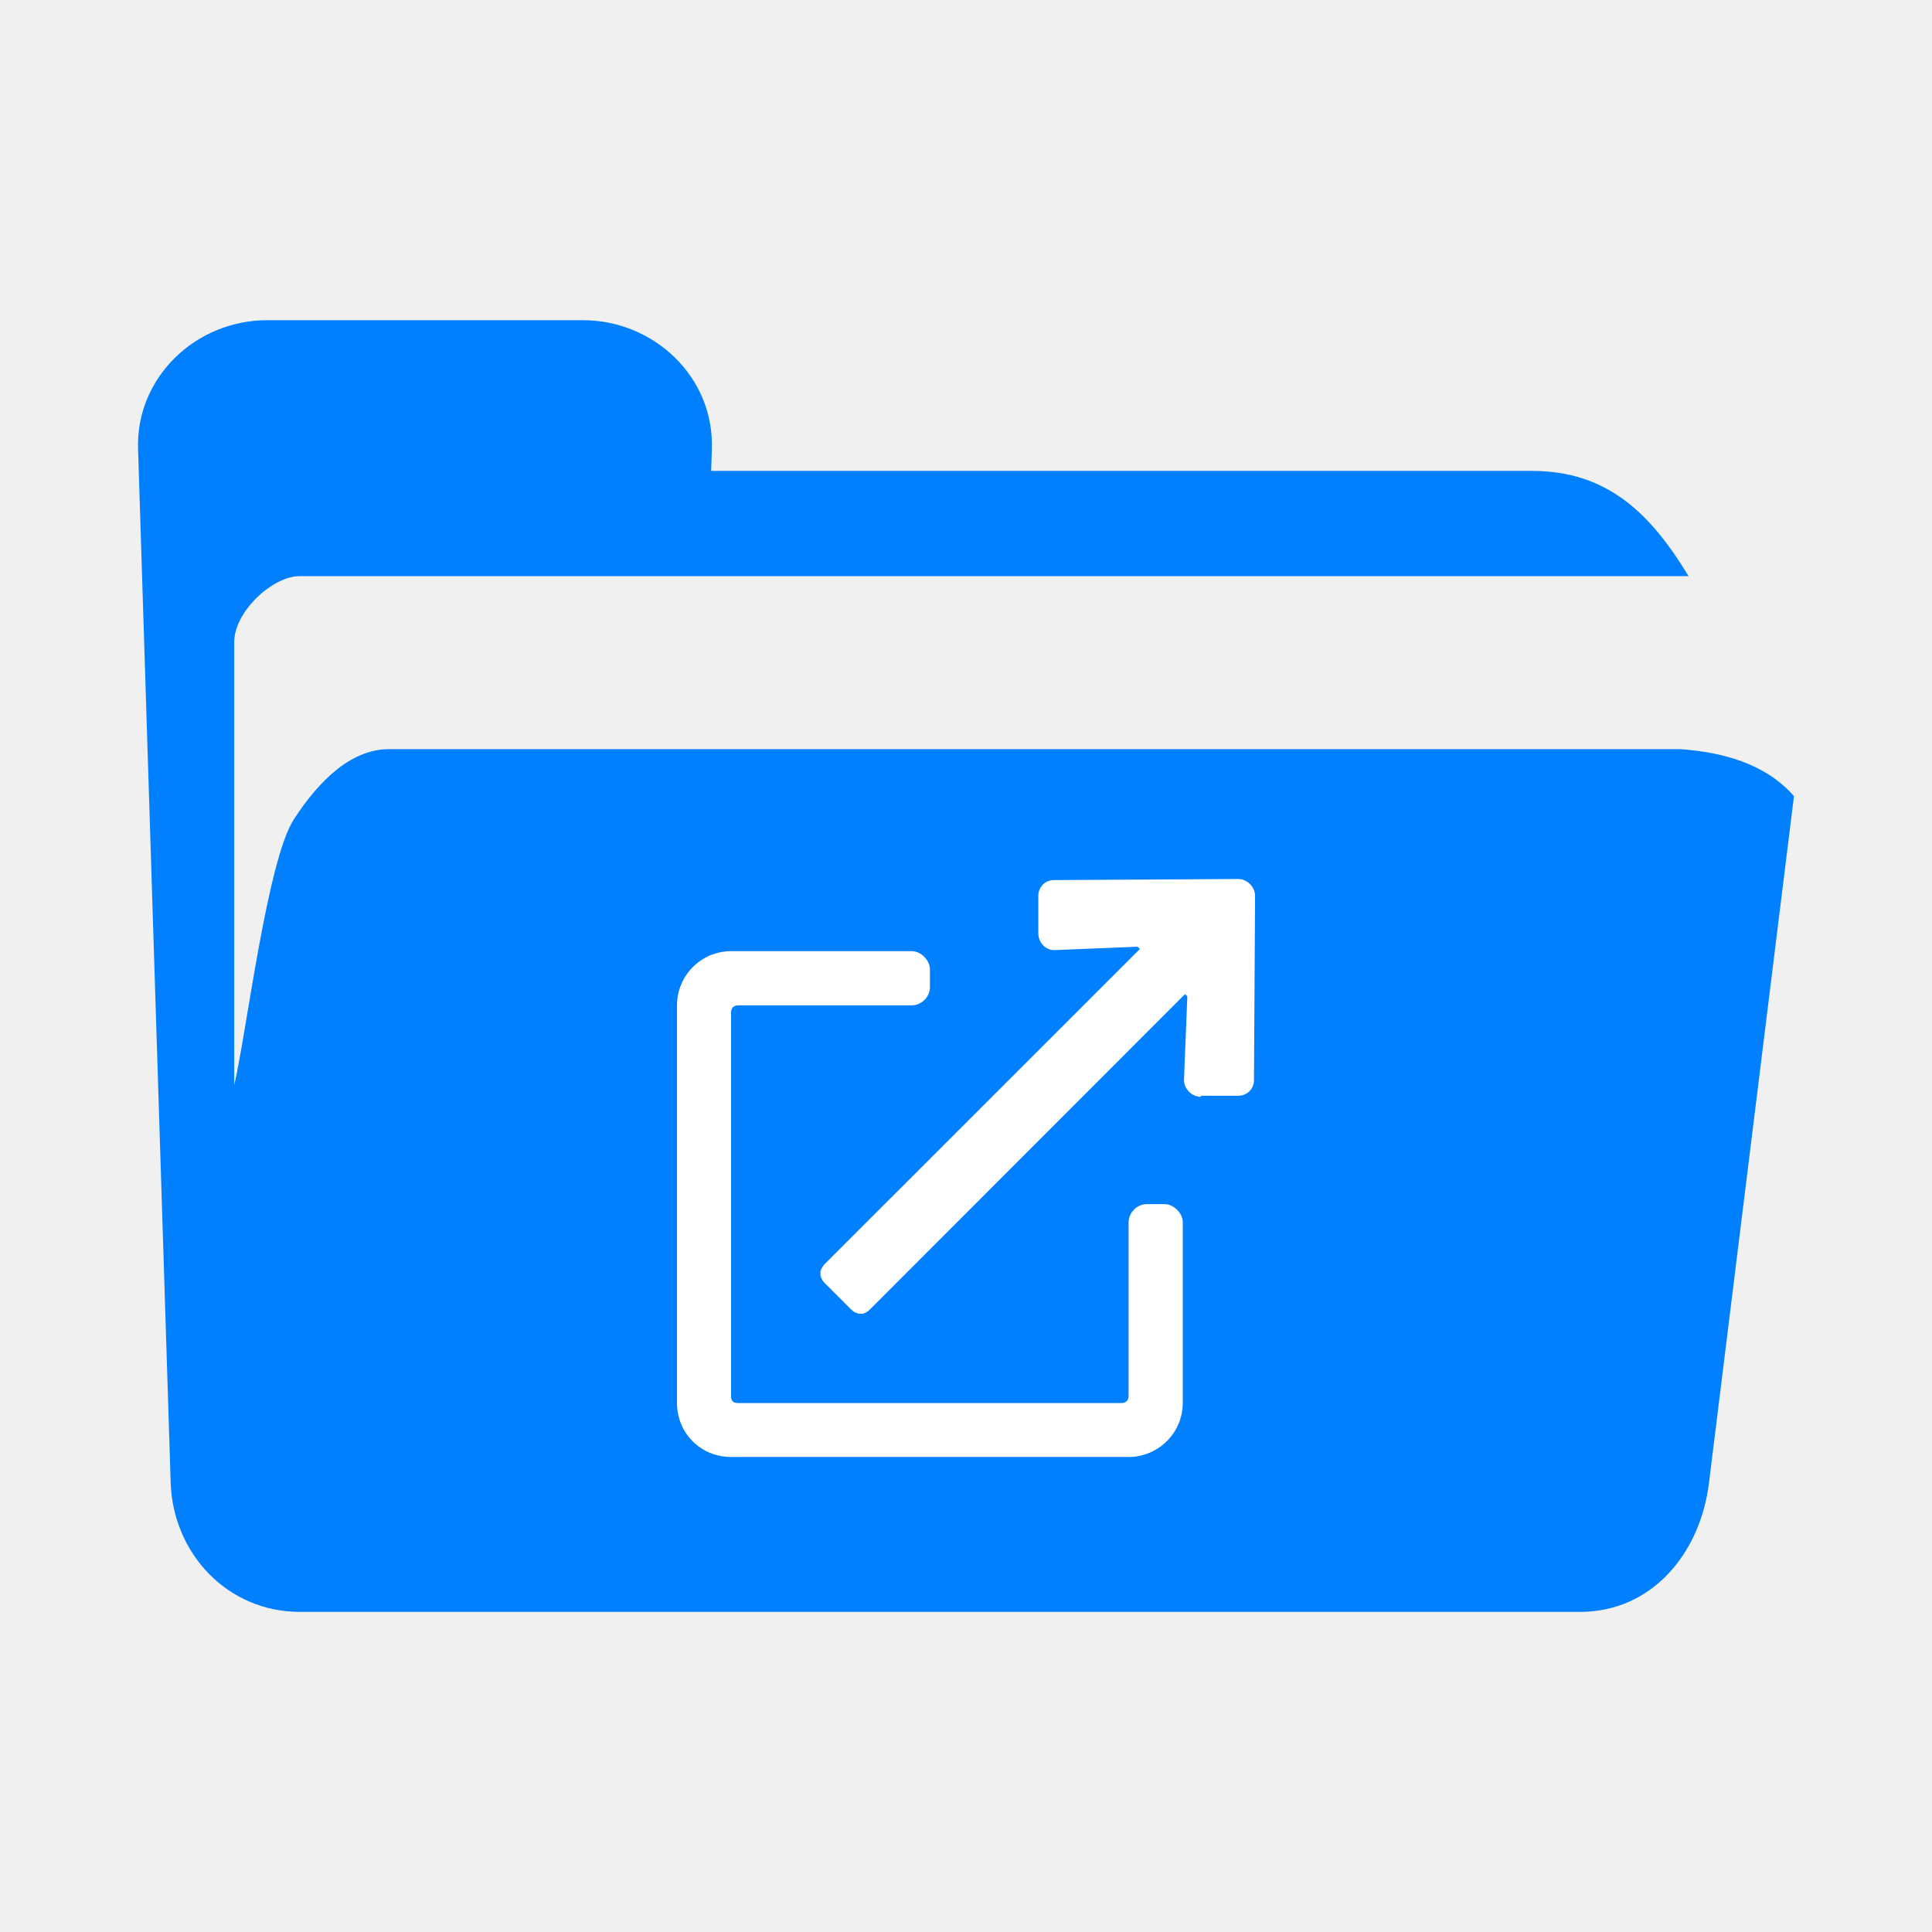
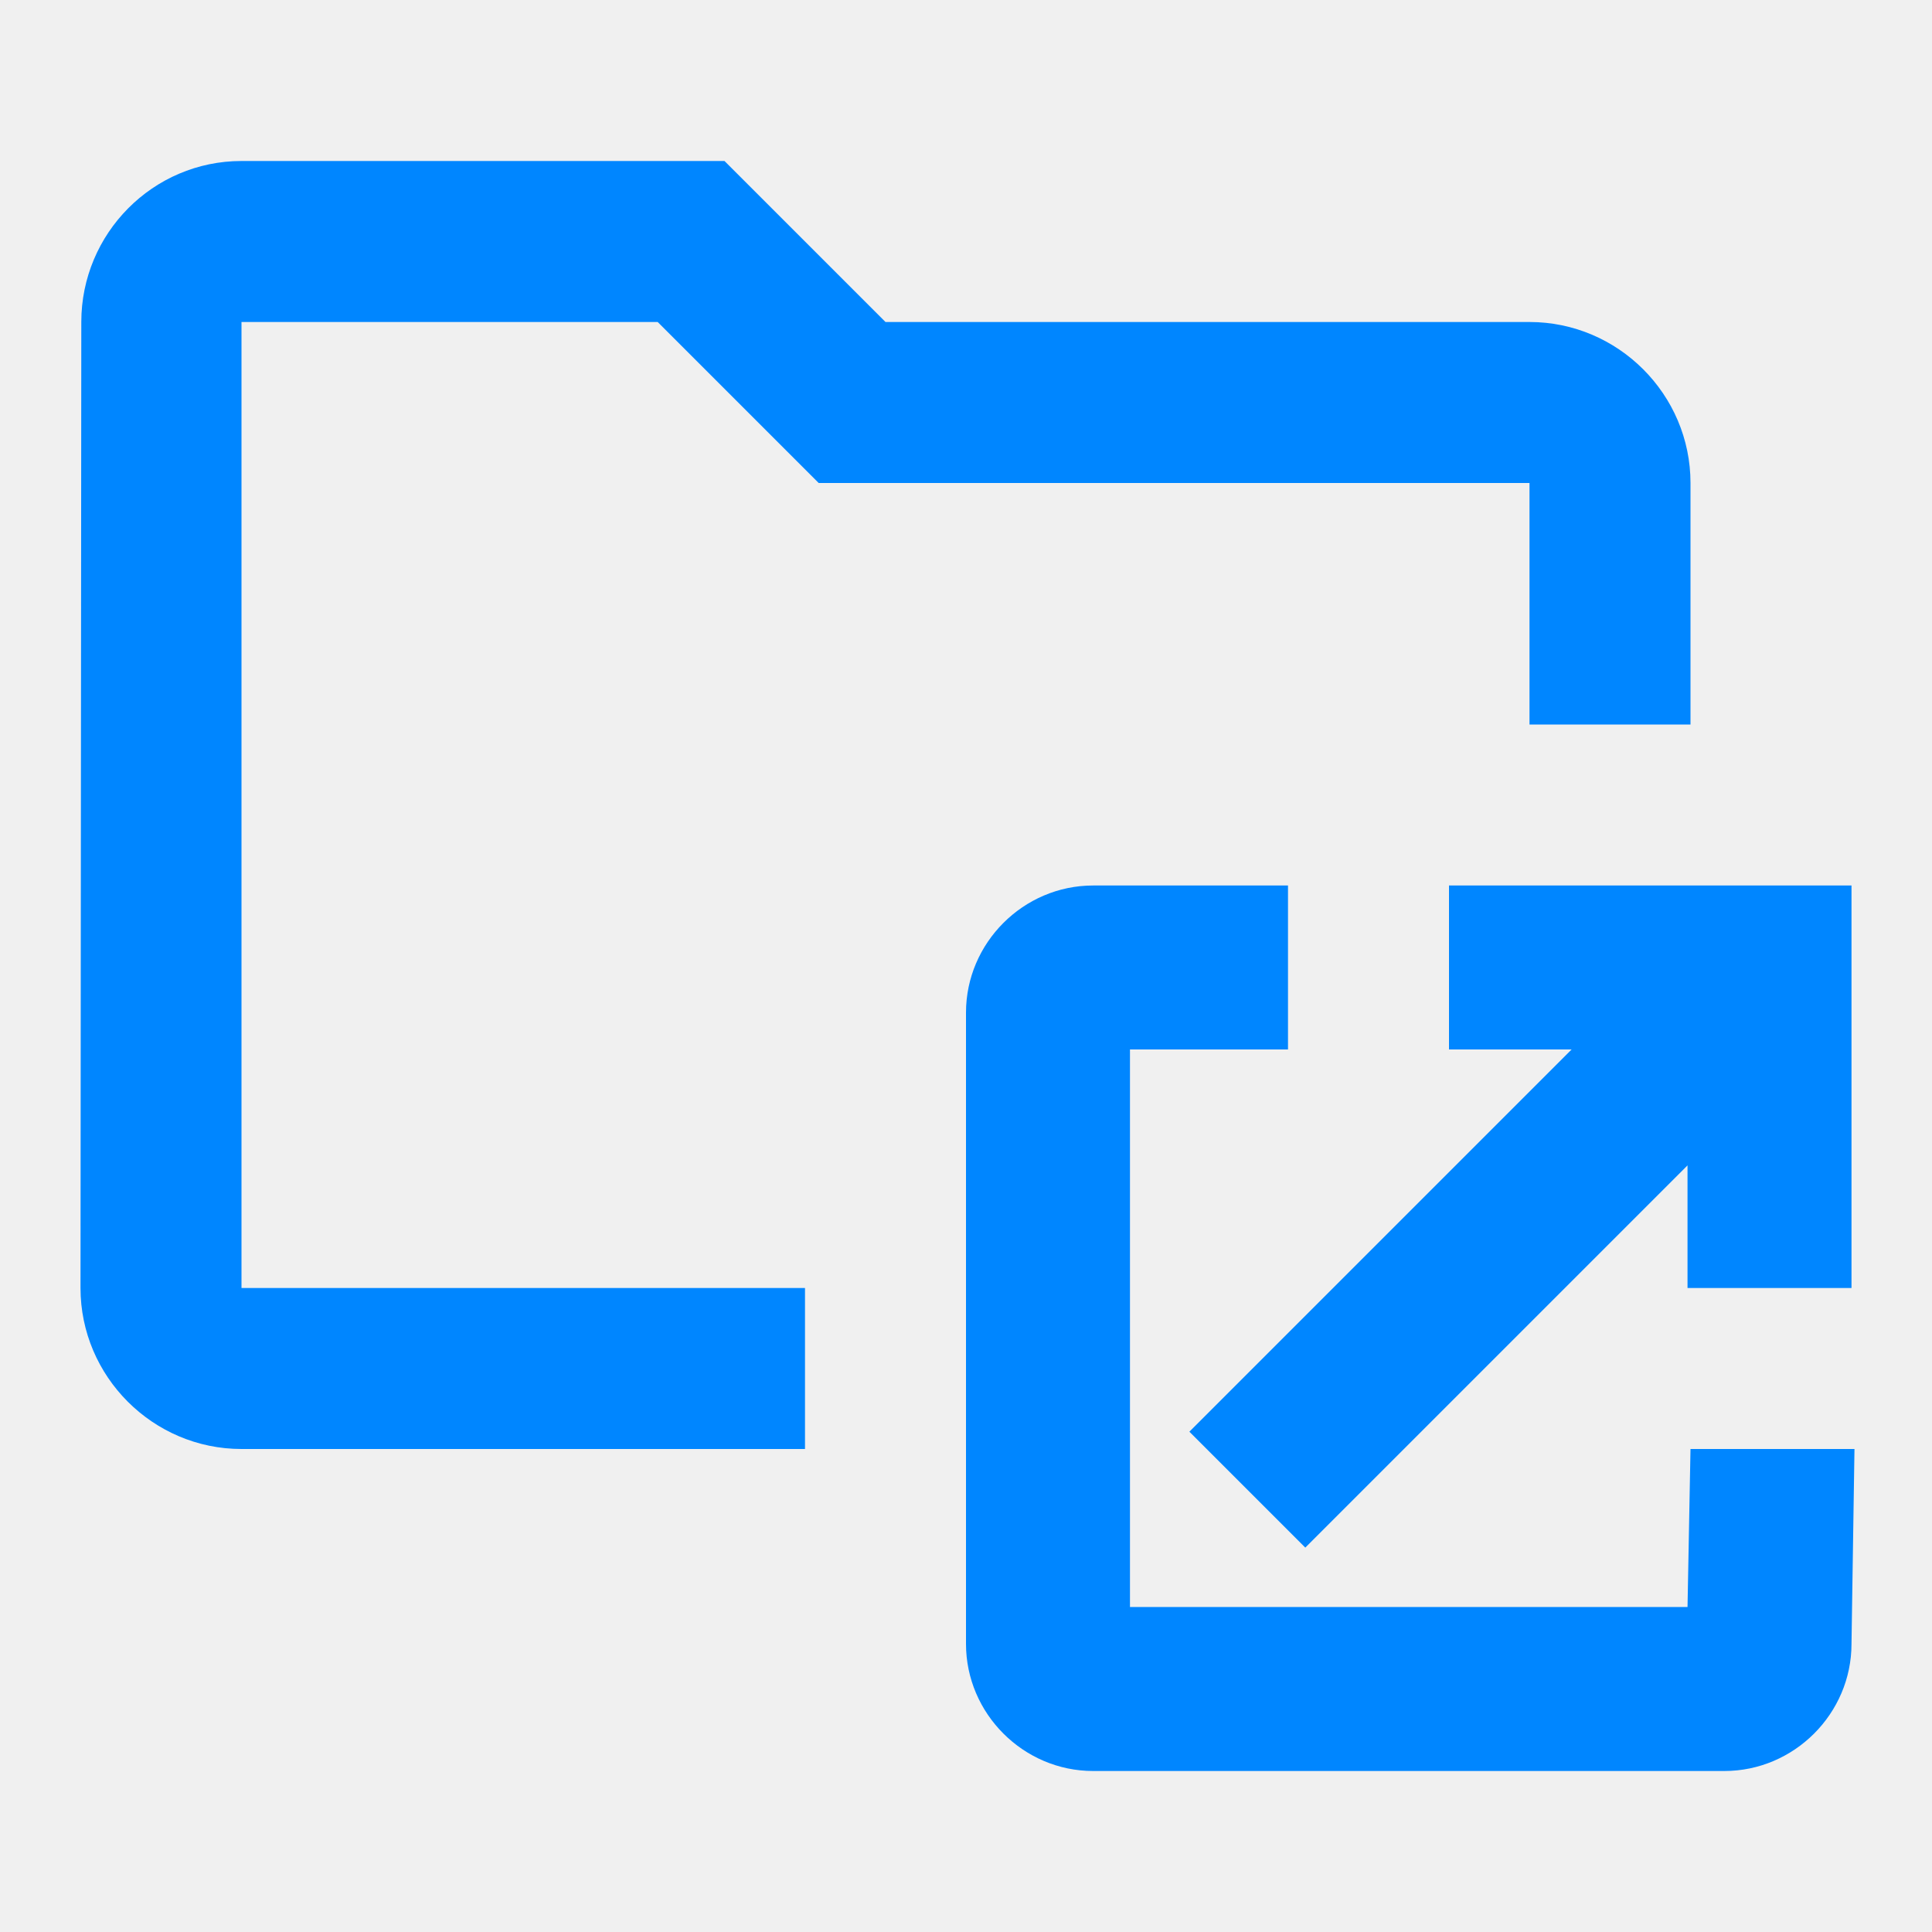
- <svg xmlns="http://www.w3.org/2000/svg" width="14" height="14" viewBox="0 0 14 14" fill="none" version="1.1" id="svg6">
-   <defs id="defs10" />
-   <g id="g14" transform="matrix(0.8687512,0,0,0.8687512,0.6434905,2.167422)">
-     <path d="m 1.487,0.176 c -0.596,0 -1.097,0.48 -1.076,1.076 l 0.272,8.623 c 0.021,0.595 0.48,1.075 1.076,1.075 h 2.092 8.588 c 0.596,0 1.002,-0.484 1.075,-1.075 L 14.223,4.146 C 14.026,3.919 13.715,3.785 13.277,3.754 H 2.502 c -0.148,0 -0.291,0.06 -0.424,0.163 C 1.945,4.021 1.821,4.168 1.71,4.34 1.487,4.685 1.312,6.142 1.213,6.557 V 2.854 C 1.216,2.727 1.297,2.591 1.405,2.487 1.512,2.383 1.647,2.311 1.757,2.311 H 13.344 C 13.03,1.793 12.67,1.433 12.038,1.433 H 5.191 L 5.197,1.251 C 5.202,1.103 5.175,0.961 5.122,0.832 5.069,0.703 4.989,0.587 4.891,0.49 4.792,0.393 4.674,0.314 4.544,0.26 4.414,0.206 4.271,0.176 4.122,0.176 Z" fill="#007fff" id="path2" />
-     <path d="m 9.587,4.837 -1.535,0.009 c -0.075,0 -0.132,0.057 -0.132,0.132 v 0.311 c 0,0.075 0.057,0.141 0.132,0.141 L 8.749,5.402 8.767,5.421 6.139,8.048 C 6.121,8.067 6.102,8.096 6.102,8.124 c 0,0.038 0.019,0.066 0.038,0.085 l 0.217,0.217 c 0.019,0.019 0.047,0.038 0.085,0.038 0.028,0 0.057,-0.019 0.075,-0.038 L 9.144,5.797 9.163,5.816 9.135,6.513 c 0,0.075 0.066,0.141 0.141,0.141 v -0.009 h 0.311 c 0.075,0 0.132,-0.057 0.132,-0.132 L 9.728,4.978 c 0,-0.075 -0.066,-0.141 -0.141,-0.141 z M 8.975,7.549 H 8.824 c -0.085,0 -0.151,0.075 -0.151,0.151 v 1.451 c 0,0.038 -0.028,0.057 -0.057,0.057 H 5.414 c -0.038,0 -0.057,-0.019 -0.057,-0.057 V 5.948 c 0,-0.028 0.019,-0.057 0.057,-0.057 h 1.451 c 0.075,0 0.151,-0.066 0.151,-0.151 V 5.59 c 0,-0.075 -0.075,-0.151 -0.151,-0.151 H 5.358 c -0.254,0 -0.452,0.207 -0.452,0.452 v 3.315 c 0,0.254 0.198,0.452 0.452,0.452 h 3.315 c 0.245,0 0.452,-0.198 0.452,-0.452 V 7.7 c 0,-0.075 -0.075,-0.151 -0.151,-0.151 z" fill="#ffffff" id="path4" />
-   </g>
+ <svg xmlns="http://www.w3.org/2000/svg" width="24" height="24" viewBox="0 0 24 24" fill="none">
+   <path d="M8.17 4L10.17 6H19V9H21V6C21 4.9 20.1 4 19 4H11L9 2H3C1.9 2 1.01 2.9 1.01 4L1 16C1 17.1 1.9 18 3 18H10V16H3V4H8.17Z" fill="#0086FF" />
+   <path fill-rule="evenodd" clip-rule="evenodd" d="M23 20.421L23.037 18H21L20.963 19.963H14.037V13.037H16V11H13.579C12.713 11 12 11.713 12 12.579V20.421C12 21.287 12.713 22 13.579 22H21.421C22.287 22 23 21.287 23 20.421Z" fill="#0086FF" />
+   <path fill-rule="evenodd" clip-rule="evenodd" d="M23 11H18V13.037H19.523L14.775 17.785L16.215 19.225L20.963 14.477V16H23V11Z" fill="#0086FF" />
</svg>
